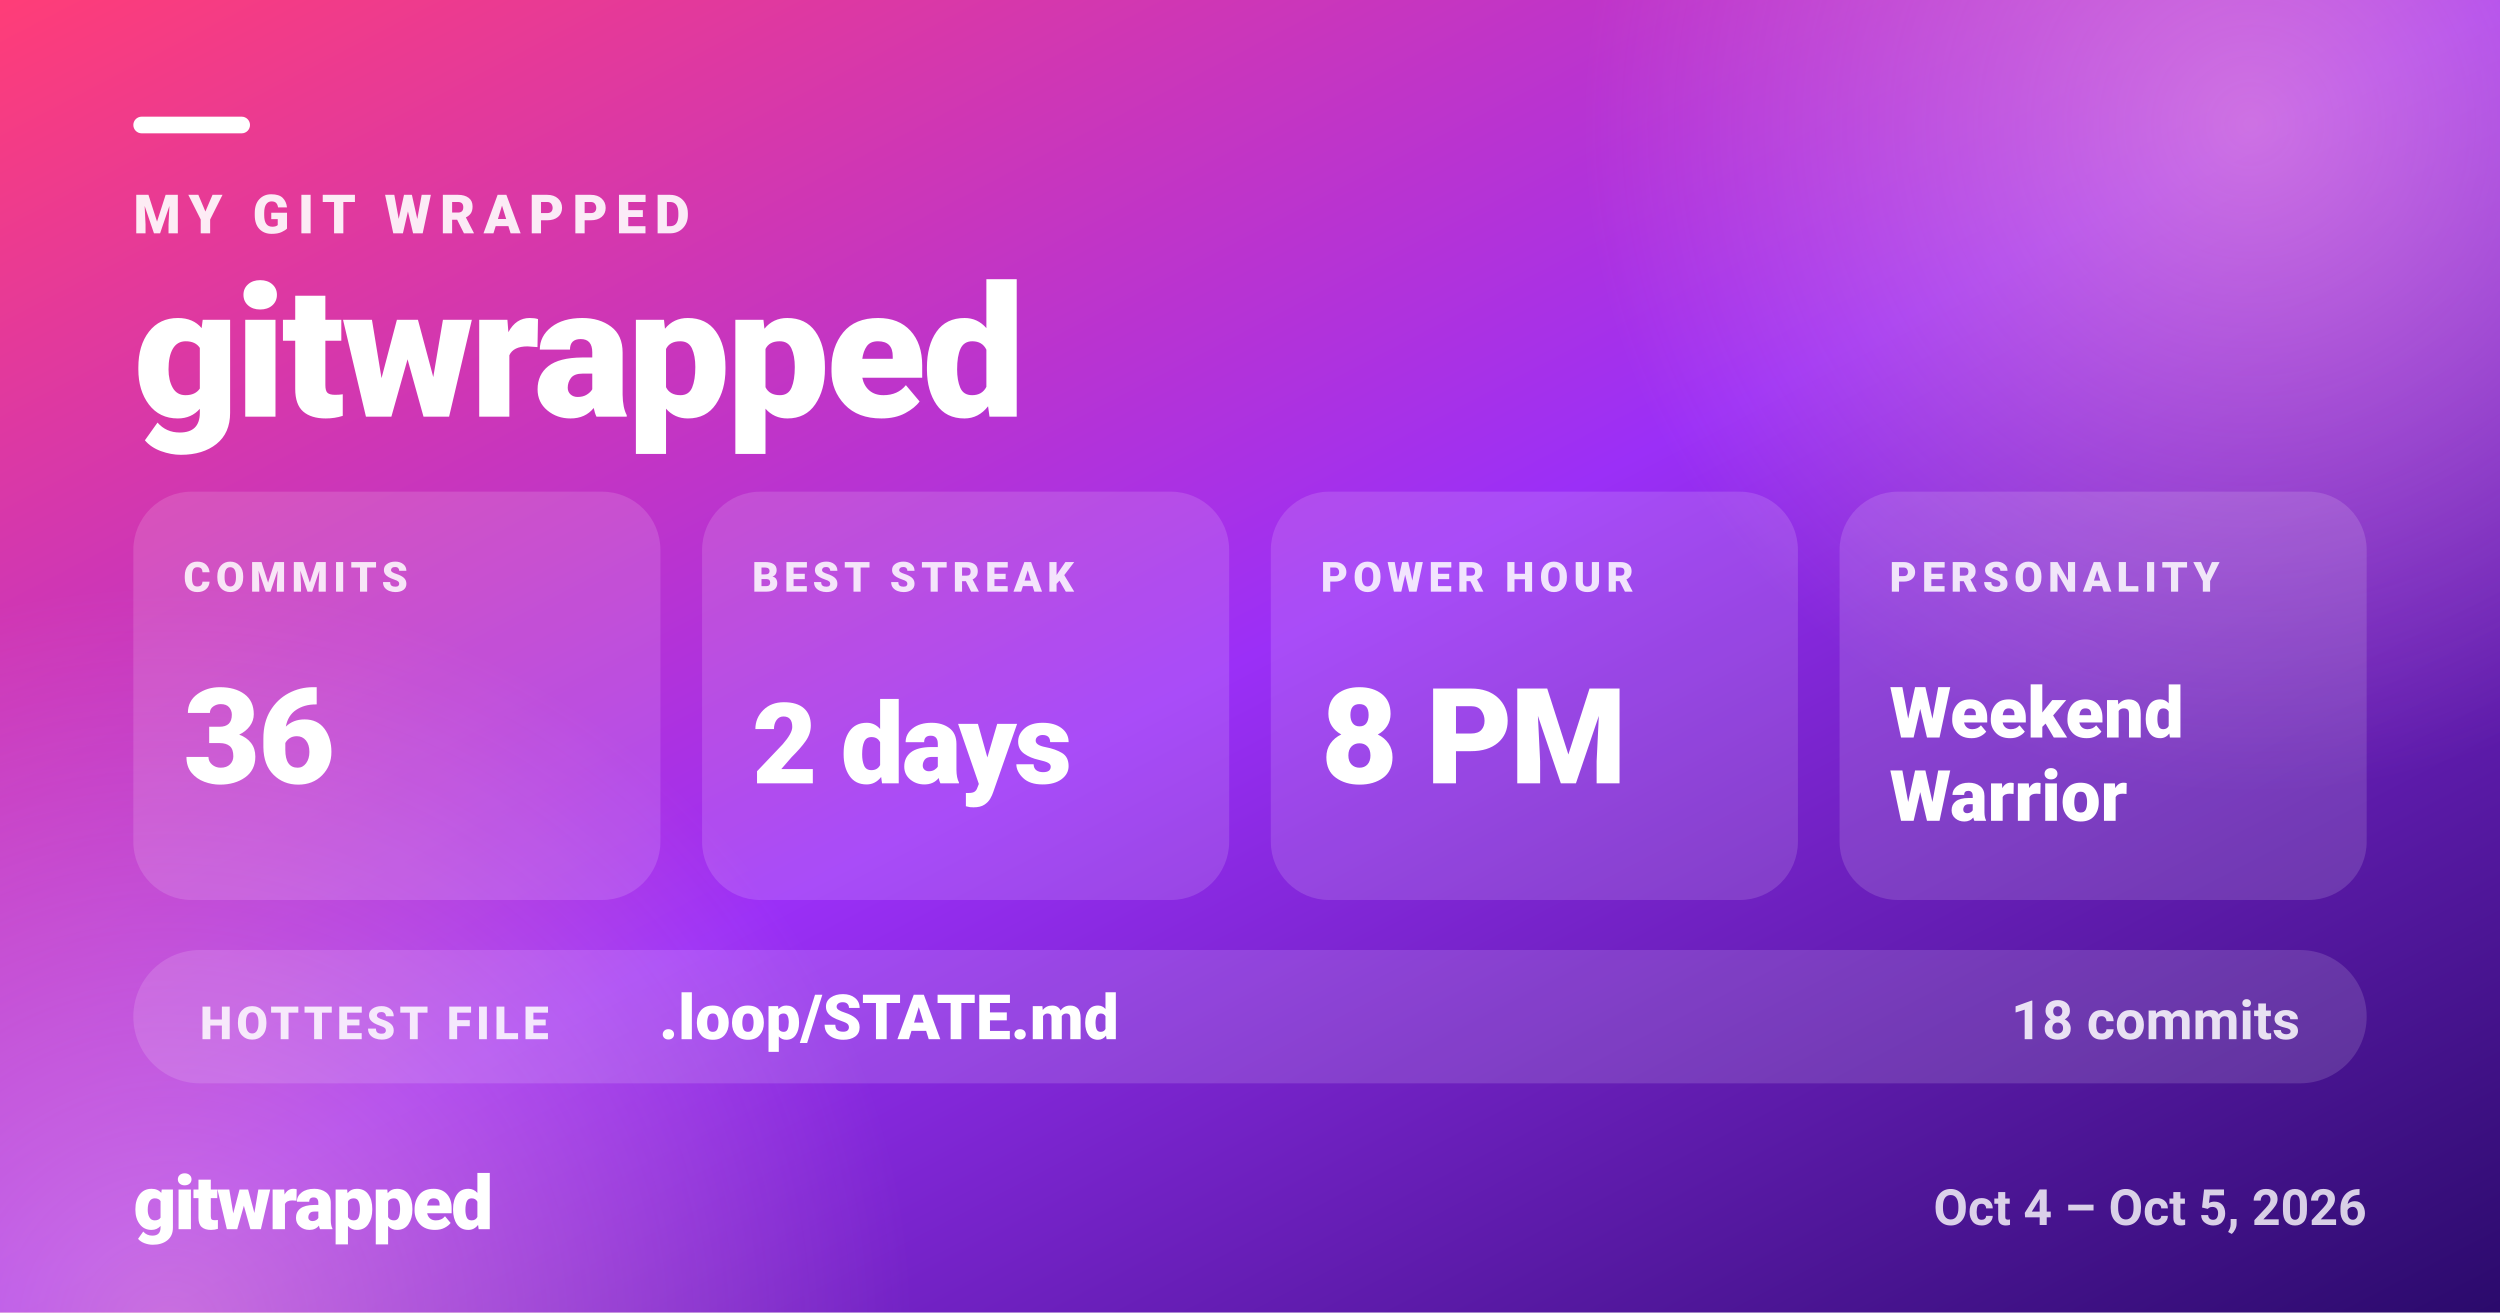
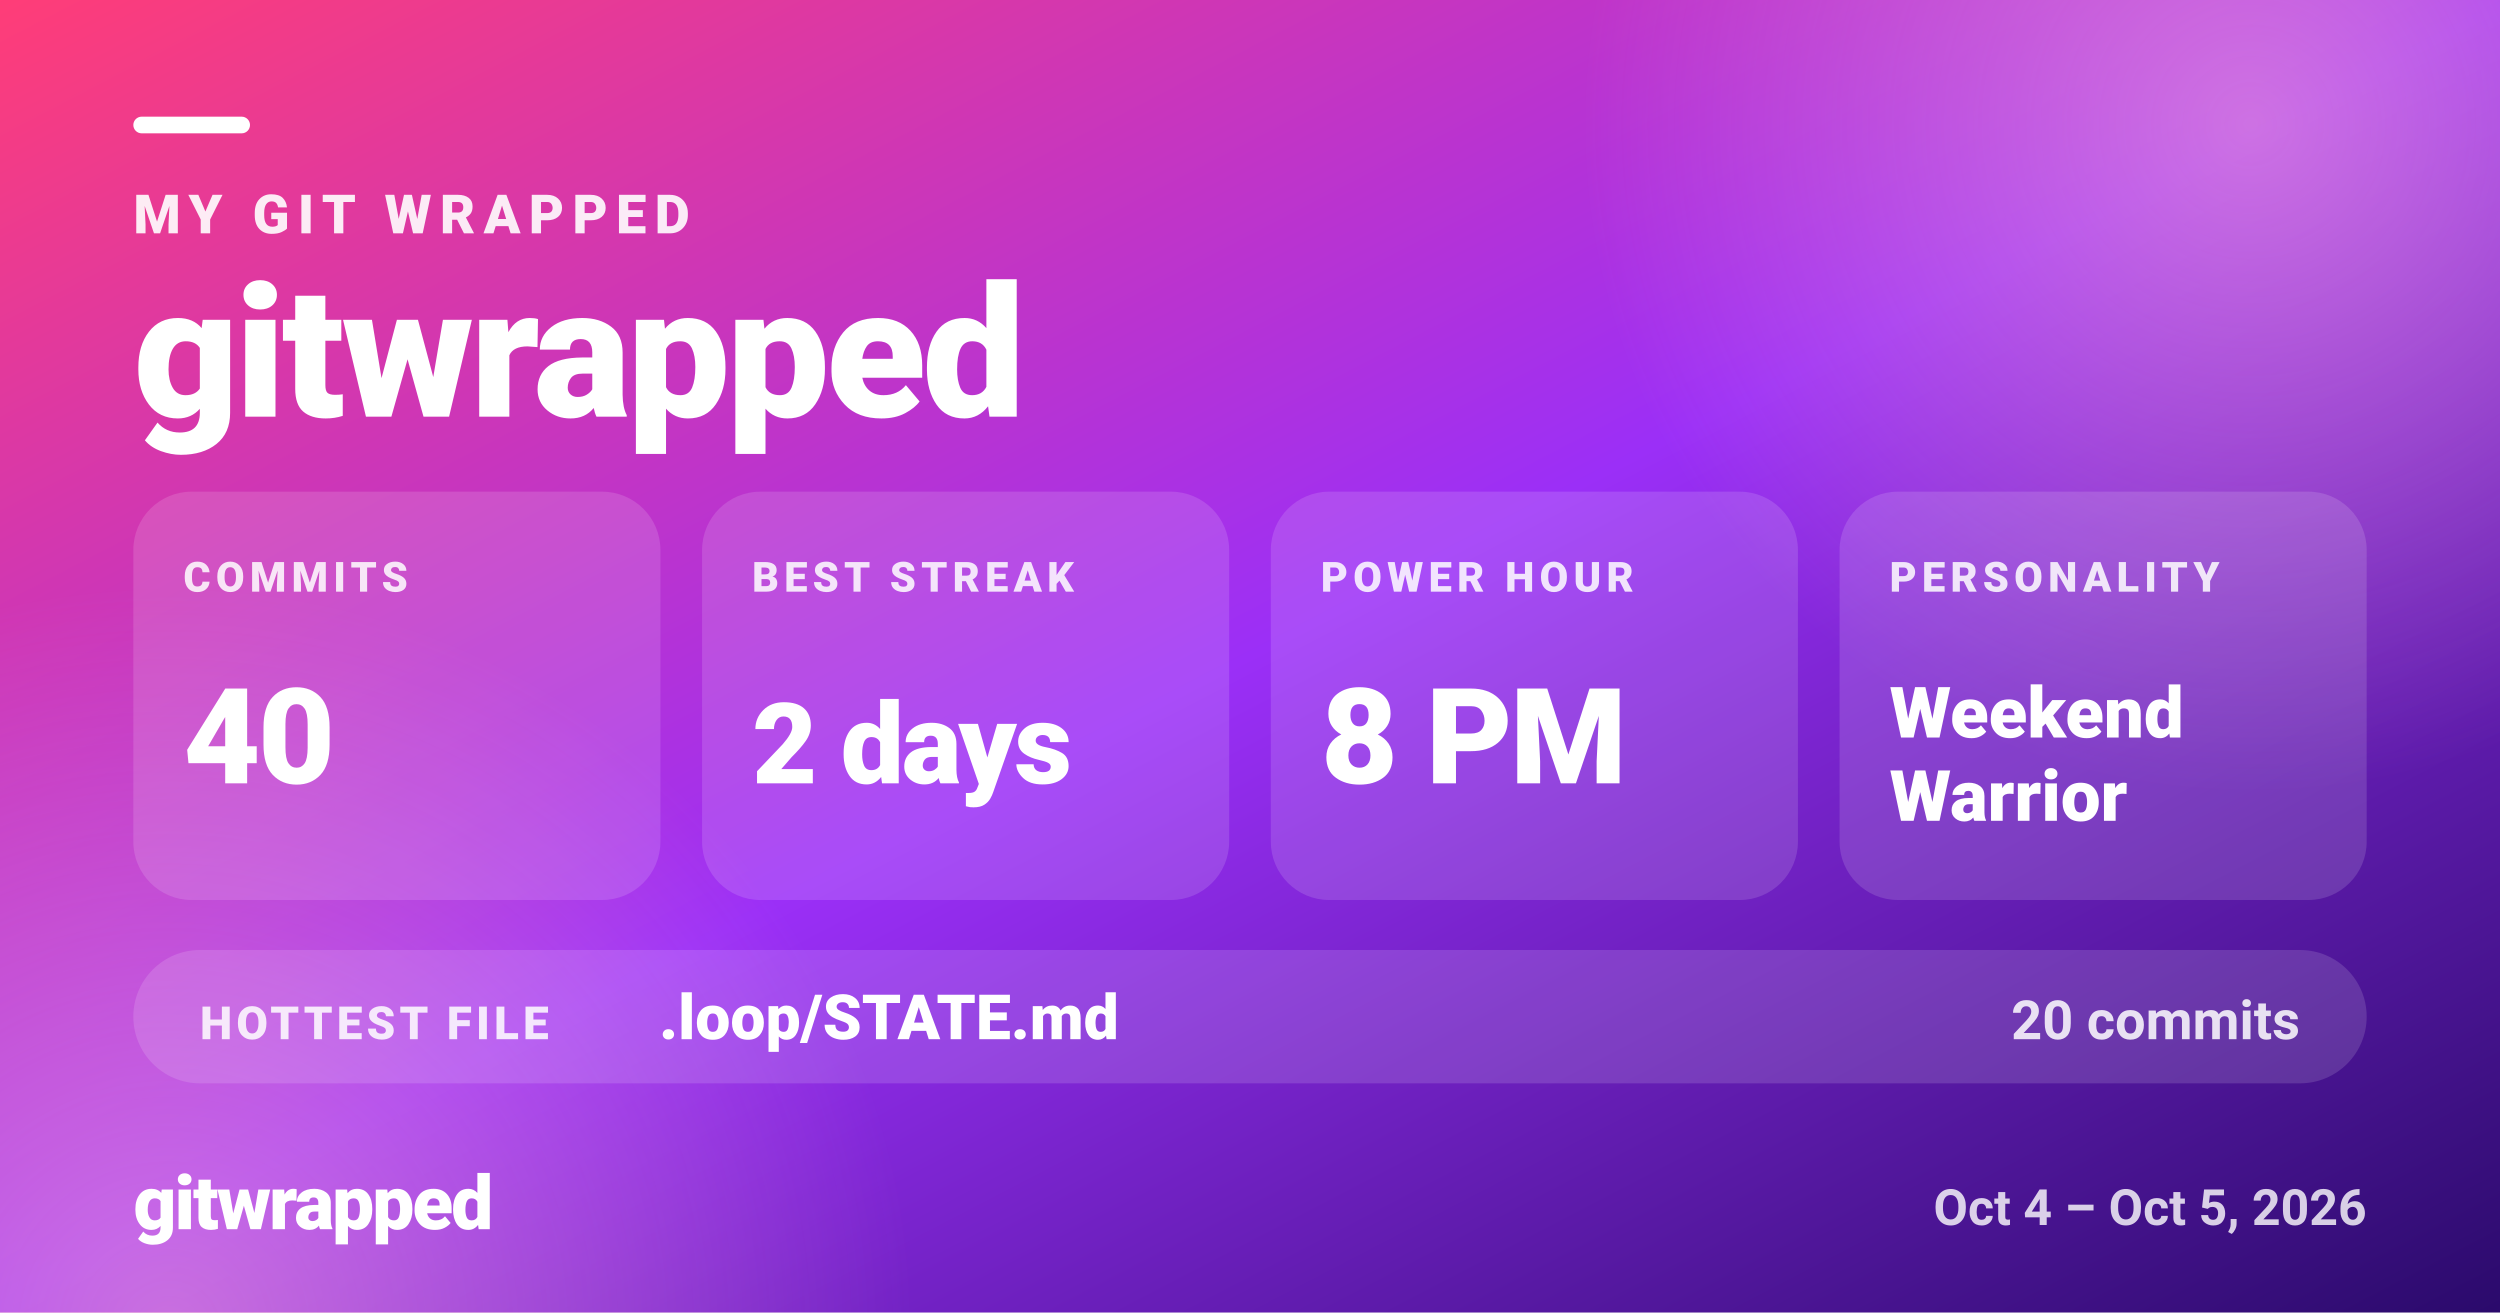
<svg xmlns="http://www.w3.org/2000/svg" width="1200" height="630" viewBox="0 0 1200 630" role="img" aria-label="MY GIT WRAPPED — gitwrapped">
  <defs>
    <linearGradient id="gw-share-bg" x1="0" y1="0" x2="1" y2="1">
      <stop offset="0.00" stop-color="#ff3d77" />
      <stop offset="0.50" stop-color="#9b2ff7" />
      <stop offset="1.00" stop-color="#2a0a6b" />
    </linearGradient>
    <radialGradient id="gw-share-glow">
      <stop offset="0" stop-color="#ffb3d1" stop-opacity="0.5" />
      <stop offset="1" stop-color="#ffb3d1" stop-opacity="0" />
    </radialGradient>
  </defs>
  <rect width="1200" height="630" fill="url(#gw-share-bg)" />
  <circle cx="1080" cy="60" r="320" fill="url(#gw-share-glow)" />
  <circle cx="80" cy="640" r="360" fill="url(#gw-share-glow)" />
  <g fill="#ffffff" font-family="system-ui, -apple-system, 'Segoe UI', Roboto, Helvetica, Arial, sans-serif">
    <rect x="64" y="56" width="56" height="8" rx="4" fill="#ffffff" />
    <text x="64" y="112" font-size="26" font-weight="800" fill-opacity="0.9" letter-spacing="4">MY GIT WRAPPED</text>
    <text x="64" y="200" font-size="88" font-weight="900" letter-spacing="-1.8">gitwrapped</text>
    <rect x="64" y="236" width="253" height="196" rx="28" fill="#ffffff" fill-opacity="0.14" />
    <text x="88" y="284" font-size="20" font-weight="800" fill-opacity="0.85" letter-spacing="2.5">COMMITS</text>
-     <text x="88" y="376" font-size="64" font-weight="900" letter-spacing="-1.3">36</text>
+     <text x="88" y="376" font-size="64" font-weight="900" letter-spacing="-1.3">40</text>
    <rect x="337" y="236" width="253" height="196" rx="28" fill="#ffffff" fill-opacity="0.14" />
    <text x="361" y="284" font-size="20" font-weight="800" fill-opacity="0.85" letter-spacing="2.5">BEST STREAK</text>
    <text x="361" y="376" font-size="54" font-weight="900" letter-spacing="-1.1">2 days</text>
    <rect x="610" y="236" width="253" height="196" rx="28" fill="#ffffff" fill-opacity="0.14" />
    <text x="634" y="284" font-size="20" font-weight="800" fill-opacity="0.85" letter-spacing="2.5">POWER HOUR</text>
    <text x="634" y="376" font-size="64" font-weight="900" letter-spacing="-1.3">8 PM</text>
    <rect x="883" y="236" width="253" height="196" rx="28" fill="#ffffff" fill-opacity="0.14" />
    <text x="907" y="284" font-size="20" font-weight="800" fill-opacity="0.85" letter-spacing="2.5">PERSONALITY</text>
    <text x="907" y="354" font-size="34" font-weight="900">Weekend</text>
    <text x="907" y="394" font-size="34" font-weight="900">Warrior</text>
    <rect x="64" y="456" width="1072" height="64" rx="32" fill="#ffffff" fill-opacity="0.14" />
    <text x="96" y="498.8" font-size="22" font-weight="800" fill-opacity="0.85" letter-spacing="2">HOTTEST FILE</text>
    <text x="316.4" y="498.8" font-size="30" font-weight="800">.loop/STATE.md</text>
-     <text x="1104" y="498.8" font-size="26" font-weight="700" fill-opacity="0.85" text-anchor="end">18 commits</text>
+     <text x="1104" y="498.8" font-size="26" font-weight="700" fill-opacity="0.85" text-anchor="end">20 commits</text>
    <text x="64" y="590" font-size="36" font-weight="900" letter-spacing="-1">gitwrapped</text>
    <text x="1136" y="588" font-size="24" font-weight="600" fill-opacity="0.8" text-anchor="end">Oct 4 – Oct 5, 2026</text>
  </g>
</svg>
